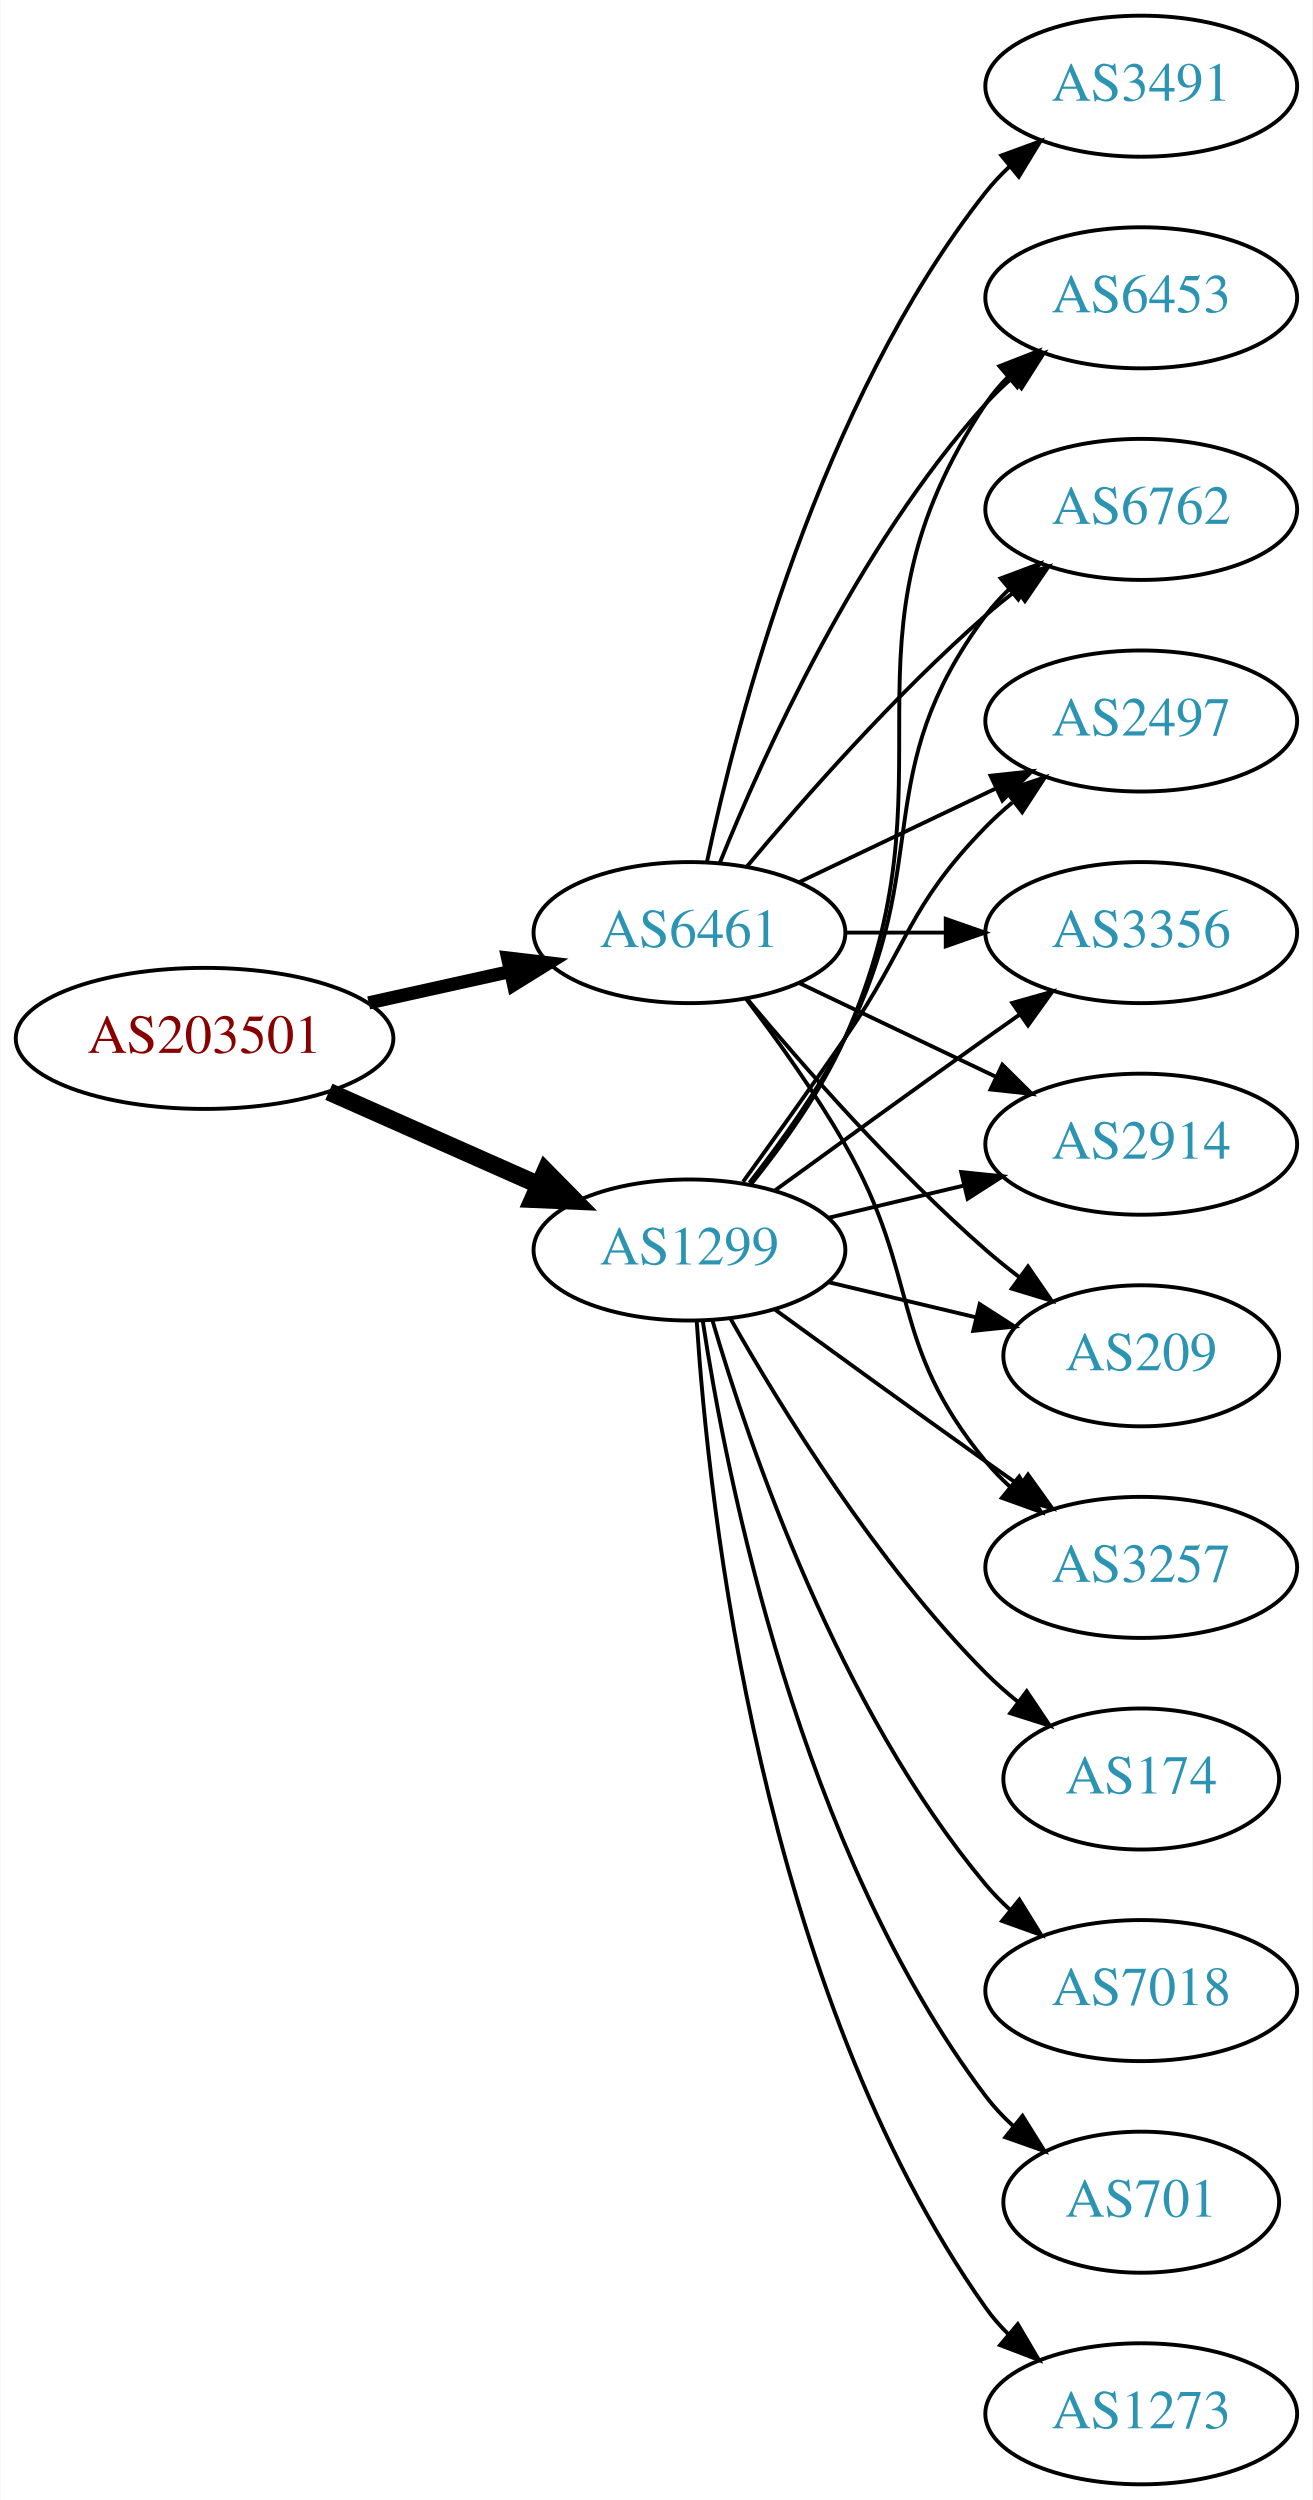
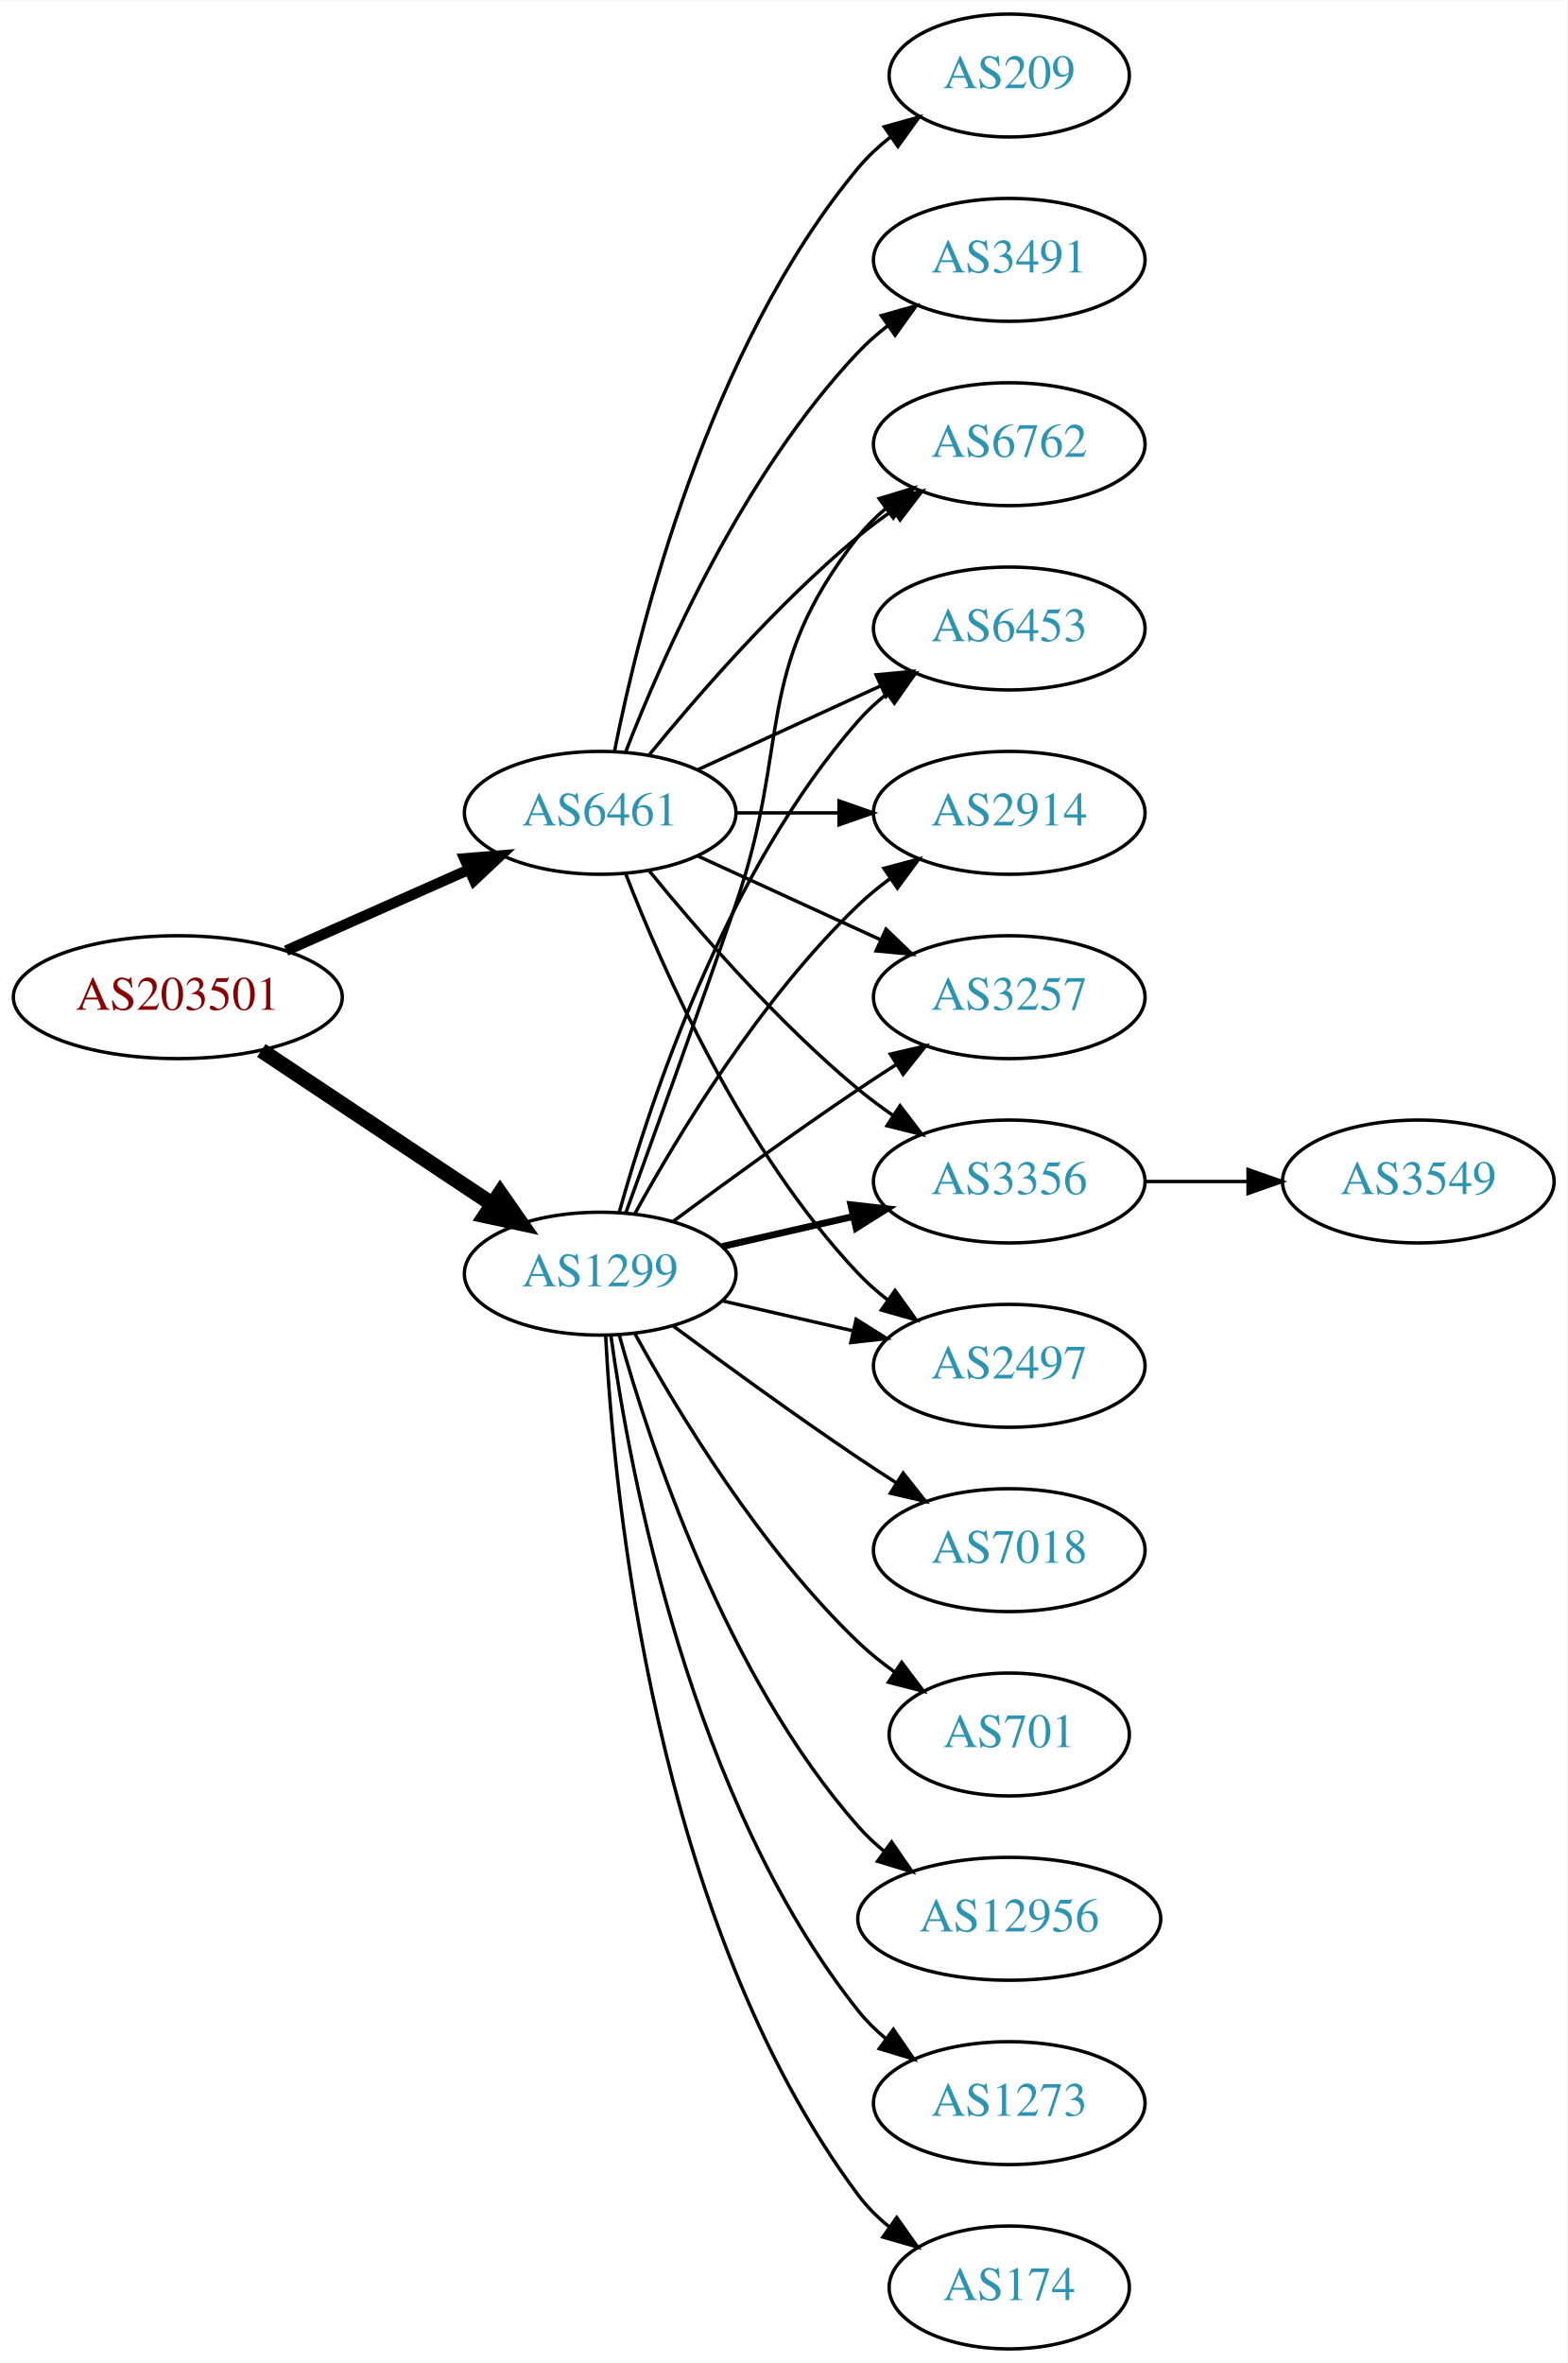
- <svg xmlns="http://www.w3.org/2000/svg" xmlns:xlink="http://www.w3.org/1999/xlink" width="335pt" height="638pt" viewBox="0.00 0.00 334.78 638.00">
-   <g id="graph0" class="graph" transform="scale(1 1) rotate(0) translate(4 634)">
-     <polygon fill="white" stroke="none" points="-4,4 -4,-634 330.777,-634 330.777,4 -4,4" />
+ <svg xmlns="http://www.w3.org/2000/svg" xmlns:xlink="http://www.w3.org/1999/xlink" width="459pt" height="692pt" viewBox="0.00 0.00 459.17 692.00">
+   <g id="graph0" class="graph" transform="scale(1 1) rotate(0) translate(4 688)">
+     <polygon fill="white" stroke="none" points="-4,4 -4,-688 455.17,-688 455.17,4 -4,4" />
    <g id="node1" class="node">
      <g id="a_node1">
        <a xlink:href="/asn/203501" xlink:title="AS203501 ~ Emarsys North America, Inc [AT]">
-           <ellipse fill="#ffffff" stroke="black" cx="48.096" cy="-369" rx="48.192" ry="18" />
-           <text text-anchor="middle" x="48.096" y="-365.3" font-family="Times,serif" font-size="14.00" fill="#880000">AS203501</text>
+           <ellipse fill="#ffffff" stroke="black" cx="48.096" cy="-396" rx="48.192" ry="18" />
+           <text text-anchor="middle" x="48.096" y="-392.3" font-family="Times,serif" font-size="14.00" fill="#880000">AS203501</text>
        </a>
      </g>
    </g>
    <g id="node2" class="node">
      <g id="a_node2">
        <a xlink:href="/asn/1299" xlink:title="AS1299 ~ Telia Carrier [EU]">
          <ellipse fill="#ffffff" stroke="black" cx="171.838" cy="-315" rx="39.794" ry="18" />
          <text text-anchor="middle" x="171.838" y="-311.3" font-family="Times,serif" font-size="14.00" fill="#2c94b3">AS1299</text>
        </a>
      </g>
    </g>
    <g id="edge1" class="edge">
-       <path fill="none" stroke="black" stroke-width="4.5" d="M79.816,-355.374C96.101,-348.15 116.238,-339.219 133.427,-331.594" />
-       <polygon fill="black" stroke="black" stroke-width="4.5" points="135.086,-335.166 142.631,-327.512 131.893,-327.967 135.086,-335.166" />
+       <path fill="none" stroke="black" stroke-width="4.5" d="M72.569,-380.382C91.795,-367.591 119.147,-349.392 140.115,-335.441" />
+       <polygon fill="black" stroke="black" stroke-width="4.5" points="142.523,-338.568 148.668,-329.751 138.161,-332.012 142.523,-338.568" />
    </g>
    <g id="node3" class="node">
      <g id="a_node3">
        <a xlink:href="/asn/6461" xlink:title="AS6461 ~ Zayo Bandwidth [US]">
-           <ellipse fill="#ffffff" stroke="black" cx="171.838" cy="-396" rx="39.794" ry="18" />
-           <text text-anchor="middle" x="171.838" y="-392.3" font-family="Times,serif" font-size="14.00" fill="#2c94b3">AS6461</text>
+           <ellipse fill="#ffffff" stroke="black" cx="171.838" cy="-450" rx="39.794" ry="18" />
+           <text text-anchor="middle" x="171.838" y="-446.3" font-family="Times,serif" font-size="14.00" fill="#2c94b3">AS6461</text>
        </a>
      </g>
    </g>
    <g id="edge2" class="edge">
-       <path fill="none" stroke="black" stroke-width="3.375" d="M89.973,-378.066C101.513,-380.625 114.132,-383.424 125.896,-386.033" />
-       <polygon fill="black" stroke="black" stroke-width="3.375" points="125.446,-389.518 135.967,-388.266 126.962,-382.684 125.446,-389.518" />
+       <path fill="none" stroke="black" stroke-width="3.115" d="M79.816,-409.626C96.101,-416.85 116.238,-425.781 133.427,-433.406" />
+       <polygon fill="black" stroke="black" stroke-width="3.115" points="132.07,-436.633 142.631,-437.488 134.909,-430.234 132.07,-436.633" />
    </g>
    <g id="node4" class="node">
      <g id="a_node4">
-         <a xlink:href="/asn/6453" xlink:title="AS6453 ~ TATA COMMUNICATIONS (AMERICA) INC [US]">
-           <ellipse fill="#ffffff" stroke="black" cx="287.131" cy="-558" rx="39.794" ry="18" />
-           <text text-anchor="middle" x="287.131" y="-554.3" font-family="Times,serif" font-size="14.00" fill="#2c94b3">AS6453</text>
+         <a xlink:href="/asn/174" xlink:title="AS174 ~ Cogent Communications [US]">
+           <ellipse fill="#ffffff" stroke="black" cx="291.681" cy="-18" rx="35.194" ry="18" />
+           <text text-anchor="middle" x="291.681" y="-14.3" font-family="Times,serif" font-size="14.00" fill="#2c94b3">AS174</text>
        </a>
      </g>
    </g>
    <g id="edge3" class="edge">
-       <path fill="none" stroke="black" d="M187.649,-331.894C195.807,-342.025 205.468,-355.525 211.484,-369 241.554,-436.349 206.46,-469.706 247.484,-531 249.106,-533.423 251.025,-535.695 253.127,-537.81" />
-       <polygon fill="black" stroke="black" points="250.94,-540.546 260.812,-544.393 255.494,-535.229 250.94,-540.546" />
+       <path fill="none" stroke="black" d="M173.43,-296.977C175.806,-250.588 187.724,-125.107 247.484,-45 250.043,-41.571 253.176,-38.474 256.577,-35.705" />
+       <polygon fill="black" stroke="black" points="258.716,-38.479 264.85,-29.841 254.668,-32.769 258.716,-38.479" />
    </g>
    <g id="node5" class="node">
      <g id="a_node5">
-         <a xlink:href="/asn/6762" xlink:title="AS6762 ~ TELECOM ITALIA SPARKLE S.p.A. [IT]">
-           <ellipse fill="#ffffff" stroke="black" cx="287.131" cy="-504" rx="39.794" ry="18" />
-           <text text-anchor="middle" x="287.131" y="-500.3" font-family="Times,serif" font-size="14.00" fill="#2c94b3">AS6762</text>
+         <a xlink:href="/asn/3257" xlink:title="AS3257 ~ GTT [DE]">
+           <ellipse fill="#ffffff" stroke="black" cx="291.681" cy="-396" rx="39.794" ry="18" />
+           <text text-anchor="middle" x="291.681" y="-392.3" font-family="Times,serif" font-size="14.00" fill="#2c94b3">AS3257</text>
        </a>
      </g>
    </g>
    <g id="edge4" class="edge">
-       <path fill="none" stroke="black" d="M187.135,-332.14C195.121,-342.353 204.782,-355.853 211.484,-369 234.465,-414.077 217.213,-436.458 247.484,-477 249.229,-479.336 251.236,-481.545 253.4,-483.617" />
-       <polygon fill="black" stroke="black" points="251.277,-486.405 261.2,-490.118 255.759,-481.027 251.277,-486.405" />
+       <path fill="none" stroke="black" d="M193.168,-330.277C208.031,-341.304 228.775,-356.407 247.484,-369 251.033,-371.389 254.784,-373.839 258.532,-376.242" />
+       <polygon fill="black" stroke="black" points="256.858,-379.325 267.181,-381.712 260.6,-373.409 256.858,-379.325" />
    </g>
    <g id="node6" class="node">
      <g id="a_node6">
-         <a xlink:href="/asn/174" xlink:title="AS174 ~ Cogent Communications [US]">
-           <ellipse fill="#ffffff" stroke="black" cx="287.131" cy="-180" rx="35.194" ry="18" />
-           <text text-anchor="middle" x="287.131" y="-176.3" font-family="Times,serif" font-size="14.00" fill="#2c94b3">AS174</text>
+         <a xlink:href="/asn/7018" xlink:title="AS7018 ~ AT&amp;T Services, Inc. [US]">
+           <ellipse fill="#ffffff" stroke="black" cx="291.681" cy="-234" rx="39.794" ry="18" />
+           <text text-anchor="middle" x="291.681" y="-230.3" font-family="Times,serif" font-size="14.00" fill="#2c94b3">AS7018</text>
        </a>
      </g>
    </g>
    <g id="edge5" class="edge">
-       <path fill="none" stroke="black" d="M182.298,-297.51C195.08,-274.904 219.512,-235.114 247.484,-207 249.985,-204.487 252.745,-202.051 255.606,-199.739" />
-       <polygon fill="black" stroke="black" points="257.907,-202.389 263.804,-193.587 253.705,-196.79 257.907,-202.389" />
+       <path fill="none" stroke="black" d="M193.168,-299.723C208.031,-288.696 228.775,-273.593 247.484,-261 251.033,-258.611 254.784,-256.161 258.532,-253.758" />
+       <polygon fill="black" stroke="black" points="260.6,-256.591 267.181,-248.288 256.858,-250.675 260.6,-256.591" />
    </g>
    <g id="node7" class="node">
      <g id="a_node7">
-         <a xlink:href="/asn/2497" xlink:title="AS2497 ~ Internet Initiative Japan Inc. [JP]">
-           <ellipse fill="#ffffff" stroke="black" cx="287.131" cy="-450" rx="39.794" ry="18" />
-           <text text-anchor="middle" x="287.131" y="-446.3" font-family="Times,serif" font-size="14.00" fill="#2c94b3">AS2497</text>
+         <a xlink:href="/asn/701" xlink:title="AS701 ~ UUNET [US]">
+           <ellipse fill="#ffffff" stroke="black" cx="291.681" cy="-180" rx="35.194" ry="18" />
+           <text text-anchor="middle" x="291.681" y="-176.3" font-family="Times,serif" font-size="14.00" fill="#2c94b3">AS701</text>
        </a>
      </g>
    </g>
    <g id="edge6" class="edge">
-       <path fill="none" stroke="black" d="M185.517,-332.406C193.133,-342.937 202.965,-356.67 211.484,-369 227.88,-392.731 227.312,-402.383 247.484,-423 249.577,-425.139 251.861,-427.218 254.237,-429.21" />
-       <polygon fill="black" stroke="black" points="252.481,-432.275 262.537,-435.611 256.756,-426.732 252.481,-432.275" />
+       <path fill="none" stroke="black" d="M182.079,-297.287C194.625,-274.439 218.802,-234.389 247.484,-207 250.738,-203.893 254.405,-200.954 258.192,-198.24" />
+       <polygon fill="black" stroke="black" points="260.169,-201.128 266.56,-192.678 256.294,-195.299 260.169,-201.128" />
    </g>
    <g id="node8" class="node">
      <g id="a_node8">
-         <a xlink:href="/asn/7018" xlink:title="AS7018 ~ AT&amp;T Services, Inc. [US]">
-           <ellipse fill="#ffffff" stroke="black" cx="287.131" cy="-126" rx="39.794" ry="18" />
-           <text text-anchor="middle" x="287.131" y="-122.3" font-family="Times,serif" font-size="14.00" fill="#2c94b3">AS7018</text>
+         <a xlink:href="/asn/3356" xlink:title="AS3356 ~ Level 3 Parent, LLC [US]">
+           <ellipse fill="#ffffff" stroke="black" cx="291.681" cy="-342" rx="39.794" ry="18" />
+           <text text-anchor="middle" x="291.681" y="-338.3" font-family="Times,serif" font-size="14.00" fill="#2c94b3">AS3356</text>
        </a>
      </g>
    </g>
    <g id="edge7" class="edge">
-       <path fill="none" stroke="black" d="M177.712,-296.998C187.026,-265.156 209.843,-198.019 247.484,-153 249.355,-150.763 251.453,-148.626 253.679,-146.604" />
-       <polygon fill="black" stroke="black" points="256.026,-149.207 261.598,-140.196 251.623,-143.766 256.026,-149.207" />
+       <path fill="none" stroke="black" stroke-width="2" d="M207.557,-322.955C219.557,-325.704 233.178,-328.825 245.871,-331.733" />
+       <polygon fill="black" stroke="black" stroke-width="2" points="245.273,-335.187 255.802,-334.009 246.836,-328.364 245.273,-335.187" />
    </g>
    <g id="node9" class="node">
      <g id="a_node9">
-         <a xlink:href="/asn/3356" xlink:title="AS3356 ~ Level 3 Parent, LLC [US]">
-           <ellipse fill="#ffffff" stroke="black" cx="287.131" cy="-396" rx="39.794" ry="18" />
-           <text text-anchor="middle" x="287.131" y="-392.3" font-family="Times,serif" font-size="14.00" fill="#2c94b3">AS3356</text>
+         <a xlink:href="/asn/2497" xlink:title="AS2497 ~ Internet Initiative Japan Inc. [JP]">
+           <ellipse fill="#ffffff" stroke="black" cx="291.681" cy="-288" rx="39.794" ry="18" />
+           <text text-anchor="middle" x="291.681" y="-284.3" font-family="Times,serif" font-size="14.00" fill="#2c94b3">AS2497</text>
        </a>
      </g>
    </g>
    <g id="edge8" class="edge">
-       <path fill="none" stroke="black" d="M193.686,-330.222C208.62,-341.091 229.234,-356.025 247.484,-369 250.305,-371.005 253.248,-373.085 256.196,-375.159" />
-       <polygon fill="black" stroke="black" points="254.223,-378.05 264.421,-380.926 258.242,-372.319 254.223,-378.05" />
+       <path fill="none" stroke="black" d="M207.557,-307.045C219.557,-304.296 233.178,-301.175 245.871,-298.267" />
+       <polygon fill="black" stroke="black" points="246.836,-301.636 255.802,-295.991 245.273,-294.813 246.836,-301.636" />
    </g>
    <g id="node10" class="node">
      <g id="a_node10">
-         <a xlink:href="/asn/701" xlink:title="AS701 ~ UUNET [US]">
-           <ellipse fill="#ffffff" stroke="black" cx="287.131" cy="-72" rx="35.194" ry="18" />
-           <text text-anchor="middle" x="287.131" y="-68.3" font-family="Times,serif" font-size="14.00" fill="#2c94b3">AS701</text>
+         <a xlink:href="/asn/12956" xlink:title="AS12956 ~ TELXIUS [ES]">
+           <ellipse fill="#ffffff" stroke="black" cx="291.681" cy="-126" rx="44.393" ry="18" />
+           <text text-anchor="middle" x="291.681" y="-122.3" font-family="Times,serif" font-size="14.00" fill="#2c94b3">AS12956</text>
        </a>
      </g>
    </g>
    <g id="edge9" class="edge">
-       <path fill="none" stroke="black" d="M175.215,-297.014C181.188,-257.578 199.899,-162.005 247.484,-99 249.507,-96.322 251.873,-93.81 254.42,-91.478" />
-       <polygon fill="black" stroke="black" points="256.834,-94.028 262.446,-85.042 252.455,-88.568 256.834,-94.028" />
+       <path fill="none" stroke="black" d="M177.411,-297.054C186.317,-265.005 208.601,-197.158 247.484,-153 249.775,-150.399 252.376,-147.962 255.14,-145.699" />
+       <polygon fill="black" stroke="black" points="257.218,-148.515 263.233,-139.792 253.092,-142.86 257.218,-148.515" />
    </g>
    <g id="node11" class="node">
      <g id="a_node11">
-         <a xlink:href="/asn/2914" xlink:title="AS2914 ~ NTT America, Inc. [US]">
-           <ellipse fill="#ffffff" stroke="black" cx="287.131" cy="-342" rx="39.794" ry="18" />
-           <text text-anchor="middle" x="287.131" y="-338.3" font-family="Times,serif" font-size="14.00" fill="#2c94b3">AS2914</text>
+         <a xlink:href="/asn/1273" xlink:title="AS1273 ~ Vodafone Group PLC [EU]">
+           <ellipse fill="#ffffff" stroke="black" cx="291.681" cy="-72" rx="39.794" ry="18" />
+           <text text-anchor="middle" x="291.681" y="-68.3" font-family="Times,serif" font-size="14.00" fill="#2c94b3">AS1273</text>
        </a>
      </g>
    </g>
    <g id="edge10" class="edge">
-       <path fill="none" stroke="black" d="M207.445,-323.248C218.316,-325.838 230.471,-328.735 241.913,-331.462" />
-       <polygon fill="black" stroke="black" points="241.197,-334.889 251.736,-333.803 242.819,-328.08 241.197,-334.889" />
+       <path fill="none" stroke="black" d="M174.977,-296.83C180.477,-257.026 198.303,-160.767 247.484,-99 249.826,-96.06 252.58,-93.351 255.546,-90.879" />
+       <polygon fill="black" stroke="black" points="257.738,-93.612 263.752,-84.89 253.611,-87.958 257.738,-93.612" />
    </g>
    <g id="node12" class="node">
      <g id="a_node12">
-         <a xlink:href="/asn/209" xlink:title="AS209 ~ CenturyLink Communications, LLC [US]">
-           <ellipse fill="#ffffff" stroke="black" cx="287.131" cy="-288" rx="35.194" ry="18" />
-           <text text-anchor="middle" x="287.131" y="-284.3" font-family="Times,serif" font-size="14.00" fill="#2c94b3">AS209</text>
+         <a xlink:href="/asn/6762" xlink:title="AS6762 ~ TELECOM ITALIA SPARKLE S.p.A. [IT]">
+           <ellipse fill="#ffffff" stroke="black" cx="291.681" cy="-558" rx="39.794" ry="18" />
+           <text text-anchor="middle" x="291.681" y="-554.3" font-family="Times,serif" font-size="14.00" fill="#2c94b3">AS6762</text>
        </a>
      </g>
    </g>
    <g id="edge11" class="edge">
-       <path fill="none" stroke="black" d="M207.445,-306.752C219.24,-303.942 232.544,-300.771 244.812,-297.847" />
-       <polygon fill="black" stroke="black" points="245.901,-301.186 254.817,-295.463 244.278,-294.376 245.901,-301.186" />
+       <path fill="none" stroke="black" d="M179.386,-332.921C187.171,-354.312 200.493,-391.19 211.484,-423 228.009,-470.822 216.186,-491.246 247.484,-531 249.809,-533.953 252.553,-536.67 255.512,-539.147" />
+       <polygon fill="black" stroke="black" points="253.572,-542.064 263.709,-545.145 257.705,-536.415 253.572,-542.064" />
    </g>
    <g id="node13" class="node">
      <g id="a_node13">
-         <a xlink:href="/asn/3257" xlink:title="AS3257 ~ GTT [DE]">
-           <ellipse fill="#ffffff" stroke="black" cx="287.131" cy="-234" rx="39.794" ry="18" />
-           <text text-anchor="middle" x="287.131" y="-230.3" font-family="Times,serif" font-size="14.00" fill="#2c94b3">AS3257</text>
+         <a xlink:href="/asn/6453" xlink:title="AS6453 ~ TATA COMMUNICATIONS (AMERICA) INC [US]">
+           <ellipse fill="#ffffff" stroke="black" cx="291.681" cy="-504" rx="39.794" ry="18" />
+           <text text-anchor="middle" x="291.681" y="-500.3" font-family="Times,serif" font-size="14.00" fill="#2c94b3">AS6453</text>
        </a>
      </g>
    </g>
    <g id="edge12" class="edge">
-       <path fill="none" stroke="black" d="M193.686,-299.778C208.62,-288.909 229.234,-273.975 247.484,-261 250.305,-258.995 253.248,-256.915 256.196,-254.841" />
-       <polygon fill="black" stroke="black" points="258.242,-257.681 264.421,-249.074 254.223,-251.95 258.242,-257.681" />
+       <path fill="none" stroke="black" d="M177.411,-332.946C186.317,-364.995 208.601,-432.842 247.484,-477 249.968,-479.821 252.818,-482.449 255.844,-484.871" />
+       <polygon fill="black" stroke="black" points="253.961,-487.828 264.133,-490.791 258.029,-482.131 253.961,-487.828" />
    </g>
    <g id="node14" class="node">
      <g id="a_node14">
-         <a xlink:href="/asn/1273" xlink:title="AS1273 ~ Vodafone Group PLC [EU]">
-           <ellipse fill="#ffffff" stroke="black" cx="287.131" cy="-18" rx="39.794" ry="18" />
-           <text text-anchor="middle" x="287.131" y="-14.3" font-family="Times,serif" font-size="14.00" fill="#2c94b3">AS1273</text>
+         <a xlink:href="/asn/2914" xlink:title="AS2914 ~ NTT America, Inc. [US]">
+           <ellipse fill="#ffffff" stroke="black" cx="291.681" cy="-450" rx="39.794" ry="18" />
+           <text text-anchor="middle" x="291.681" y="-446.3" font-family="Times,serif" font-size="14.00" fill="#2c94b3">AS2914</text>
        </a>
      </g>
    </g>
    <g id="edge13" class="edge">
-       <path fill="none" stroke="black" d="M173.693,-296.815C176.687,-250.575 189.933,-126.411 247.484,-45 249.168,-42.619 251.131,-40.378 253.263,-38.284" />
-       <polygon fill="black" stroke="black" points="255.627,-40.868 261.006,-31.741 251.109,-35.522 255.627,-40.868" />
+       <path fill="none" stroke="black" d="M182.079,-332.713C194.625,-355.561 218.802,-395.611 247.484,-423 250.353,-425.739 253.542,-428.347 256.851,-430.785" />
+       <polygon fill="black" stroke="black" points="254.974,-433.742 265.21,-436.477 258.914,-427.956 254.974,-433.742" />
+     </g>
+     <g id="edge21" class="edge">
+       <path fill="none" stroke="black" d="M200.467,-437.339C216.424,-430.027 236.694,-420.739 253.977,-412.819" />
+       <polygon fill="black" stroke="black" points="255.592,-415.929 263.225,-408.581 252.676,-409.565 255.592,-415.929" />
+     </g>
+     <g id="edge20" class="edge">
+       <path fill="none" stroke="black" d="M186.257,-432.935C200.372,-415.625 223.786,-388.655 247.484,-369 250.701,-366.332 254.201,-363.73 257.772,-361.259" />
+       <polygon fill="black" stroke="black" points="259.695,-364.183 266.128,-355.764 255.85,-358.334 259.695,-364.183" />
+     </g>
+     <g id="edge15" class="edge">
+       <path fill="none" stroke="black" d="M179.361,-432.006C190.112,-404.272 213.769,-350.571 247.484,-315 250.07,-312.272 252.988,-309.706 256.056,-307.323" />
+       <polygon fill="black" stroke="black" points="258.234,-310.07 264.404,-301.457 254.21,-304.342 258.234,-310.07" />
+     </g>
+     <g id="edge22" class="edge">
+       <path fill="none" stroke="black" d="M186.257,-467.065C200.372,-484.375 223.786,-511.345 247.484,-531 250.701,-533.668 254.201,-536.27 257.772,-538.741" />
+       <polygon fill="black" stroke="black" points="255.85,-541.666 266.128,-544.236 259.695,-535.817 255.85,-541.666" />
+     </g>
+     <g id="edge17" class="edge">
+       <path fill="none" stroke="black" d="M200.467,-462.661C216.424,-469.973 236.694,-479.261 253.977,-487.181" />
+       <polygon fill="black" stroke="black" points="252.676,-490.435 263.225,-491.419 255.592,-484.071 252.676,-490.435" />
+     </g>
+     <g id="edge16" class="edge">
+       <path fill="none" stroke="black" d="M211.751,-450C221.304,-450 231.654,-450 241.616,-450" />
+       <polygon fill="black" stroke="black" points="241.809,-453.5 251.809,-450 241.809,-446.5 241.809,-453.5" />
+     </g>
+     <g id="node16" class="node">
+       <g id="a_node16">
+         <a xlink:href="/asn/3491" xlink:title="AS3491 ~ PCCW Global, Inc. [US]">
+           <ellipse fill="#ffffff" stroke="black" cx="291.681" cy="-612" rx="39.794" ry="18" />
+           <text text-anchor="middle" x="291.681" y="-608.3" font-family="Times,serif" font-size="14.00" fill="#2c94b3">AS3491</text>
+         </a>
+       </g>
    </g>
    <g id="edge18" class="edge">
-       <path fill="none" stroke="black" d="M179.586,-413.787C190.637,-441.243 214.69,-494.578 247.484,-531 249.487,-533.224 251.706,-535.363 254.038,-537.397" />
-       <polygon fill="black" stroke="black" points="252.236,-540.433 262.257,-543.873 256.569,-534.935 252.236,-540.433" />
-     </g>
-     <g id="edge21" class="edge">
-       <path fill="none" stroke="black" d="M186.468,-412.817C200.751,-429.929 224.297,-456.745 247.484,-477 249.95,-479.154 252.589,-481.294 255.286,-483.372" />
-       <polygon fill="black" stroke="black" points="253.311,-486.264 263.44,-489.37 257.459,-480.625 253.311,-486.264" />
-     </g>
-     <g id="edge17" class="edge">
-       <path fill="none" stroke="black" d="M199.974,-408.934C214.968,-416.081 233.789,-425.052 250.013,-432.785" />
-       <polygon fill="black" stroke="black" points="248.683,-436.028 259.216,-437.171 251.695,-429.709 248.683,-436.028" />
-     </g>
-     <g id="edge15" class="edge">
-       <path fill="none" stroke="black" d="M211.51,-396C219.713,-396 228.477,-396 237.009,-396" />
-       <polygon fill="black" stroke="black" points="237.248,-399.5 247.248,-396 237.248,-392.5 237.248,-399.5" />
-     </g>
-     <g id="edge16" class="edge">
-       <path fill="none" stroke="black" d="M199.974,-383.066C214.968,-375.919 233.789,-366.948 250.013,-359.215" />
-       <polygon fill="black" stroke="black" points="251.695,-362.291 259.216,-354.829 248.683,-355.972 251.695,-362.291" />
-     </g>
-     <g id="edge20" class="edge">
-       <path fill="none" stroke="black" d="M186.468,-379.183C200.751,-362.071 224.297,-335.255 247.484,-315 250.154,-312.668 253.027,-310.352 255.957,-308.114" />
-       <polygon fill="black" stroke="black" points="258.235,-310.784 264.249,-302.061 254.108,-305.13 258.235,-310.784" />
+       <path fill="none" stroke="black" d="M179.361,-467.994C190.112,-495.728 213.769,-549.429 247.484,-585 250.07,-587.728 252.988,-590.294 256.056,-592.677" />
+       <polygon fill="black" stroke="black" points="254.21,-595.658 264.404,-598.543 258.234,-589.93 254.21,-595.658" />
+     </g>
+     <g id="node17" class="node">
+       <g id="a_node17">
+         <a xlink:href="/asn/209" xlink:title="AS209 ~ CenturyLink Communications, LLC [US]">
+           <ellipse fill="#ffffff" stroke="black" cx="291.681" cy="-666" rx="35.194" ry="18" />
+           <text text-anchor="middle" x="291.681" y="-662.3" font-family="Times,serif" font-size="14.00" fill="#2c94b3">AS209</text>
+         </a>
+       </g>
    </g>
    <g id="edge19" class="edge">
-       <path fill="none" stroke="black" d="M186.299,-379.087C194.192,-368.73 204.042,-355.008 211.484,-342 231.049,-307.806 222.42,-291.394 247.484,-261 249.34,-258.75 251.427,-256.604 253.646,-254.576" />
-       <polygon fill="black" stroke="black" points="255.994,-257.177 261.55,-248.156 251.581,-251.744 255.994,-257.177" />
+       <path fill="none" stroke="black" d="M176.037,-468.073C183.2,-504.141 203.474,-586.125 247.484,-639 250.221,-642.288 253.466,-645.298 256.93,-648.017" />
+       <polygon fill="black" stroke="black" points="255.065,-650.983 265.271,-653.827 259.066,-645.239 255.065,-650.983" />
    </g>
    <g id="node15" class="node">
      <g id="a_node15">
-         <a xlink:href="/asn/3491" xlink:title="AS3491 ~ PCCW Global, Inc. [US]">
-           <ellipse fill="#ffffff" stroke="black" cx="287.131" cy="-612" rx="39.794" ry="18" />
-           <text text-anchor="middle" x="287.131" y="-608.3" font-family="Times,serif" font-size="14.00" fill="#2c94b3">AS3491</text>
+         <a xlink:href="/asn/3549" xlink:title="AS3549 ~ Level 3 Parent, LLC [US]">
+           <ellipse fill="#ffffff" stroke="black" cx="411.523" cy="-342" rx="39.794" ry="18" />
+           <text text-anchor="middle" x="411.523" y="-338.3" font-family="Times,serif" font-size="14.00" fill="#2c94b3">AS3549</text>
        </a>
      </g>
    </g>
    <g id="edge14" class="edge">
-       <path fill="none" stroke="black" d="M176.328,-414.16C183.959,-450.03 204.951,-531.155 247.484,-585 249.292,-587.288 251.345,-589.462 253.539,-591.51" />
-       <polygon fill="black" stroke="black" points="251.45,-594.323 261.399,-597.966 255.893,-588.914 251.45,-594.323" />
+       <path fill="none" stroke="black" d="M331.593,-342C341.146,-342 351.496,-342 361.459,-342" />
+       <polygon fill="black" stroke="black" points="361.651,-345.5 371.651,-342 361.651,-338.5 361.651,-345.5" />
    </g>
  </g>
</svg>
